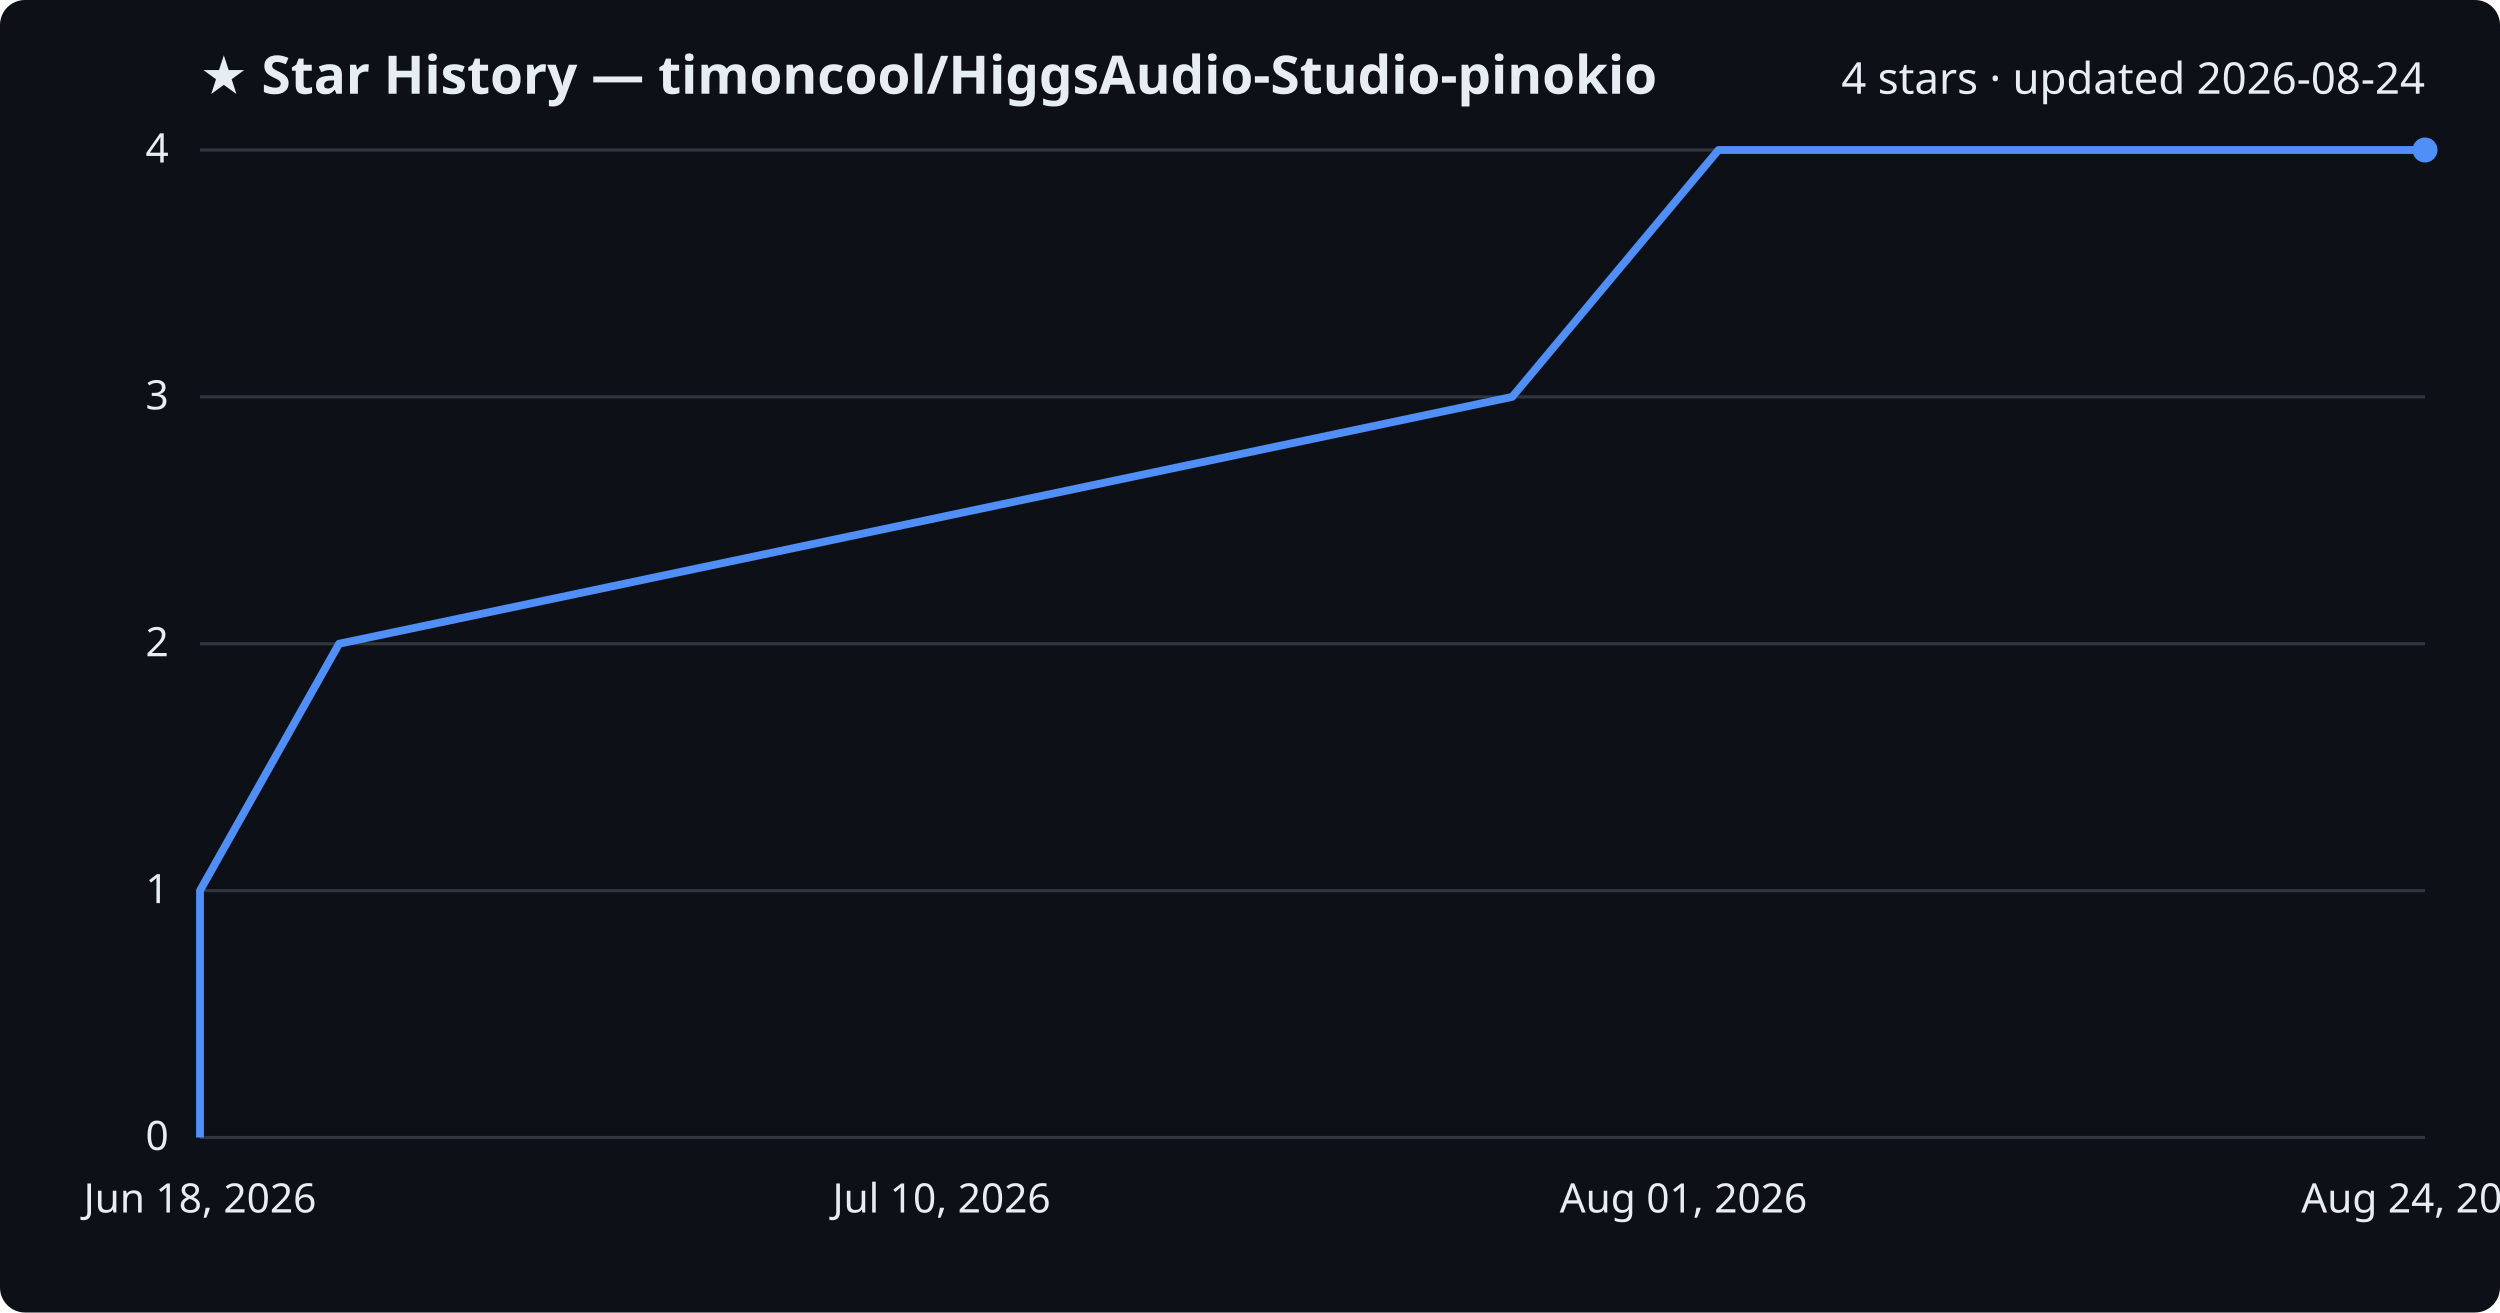
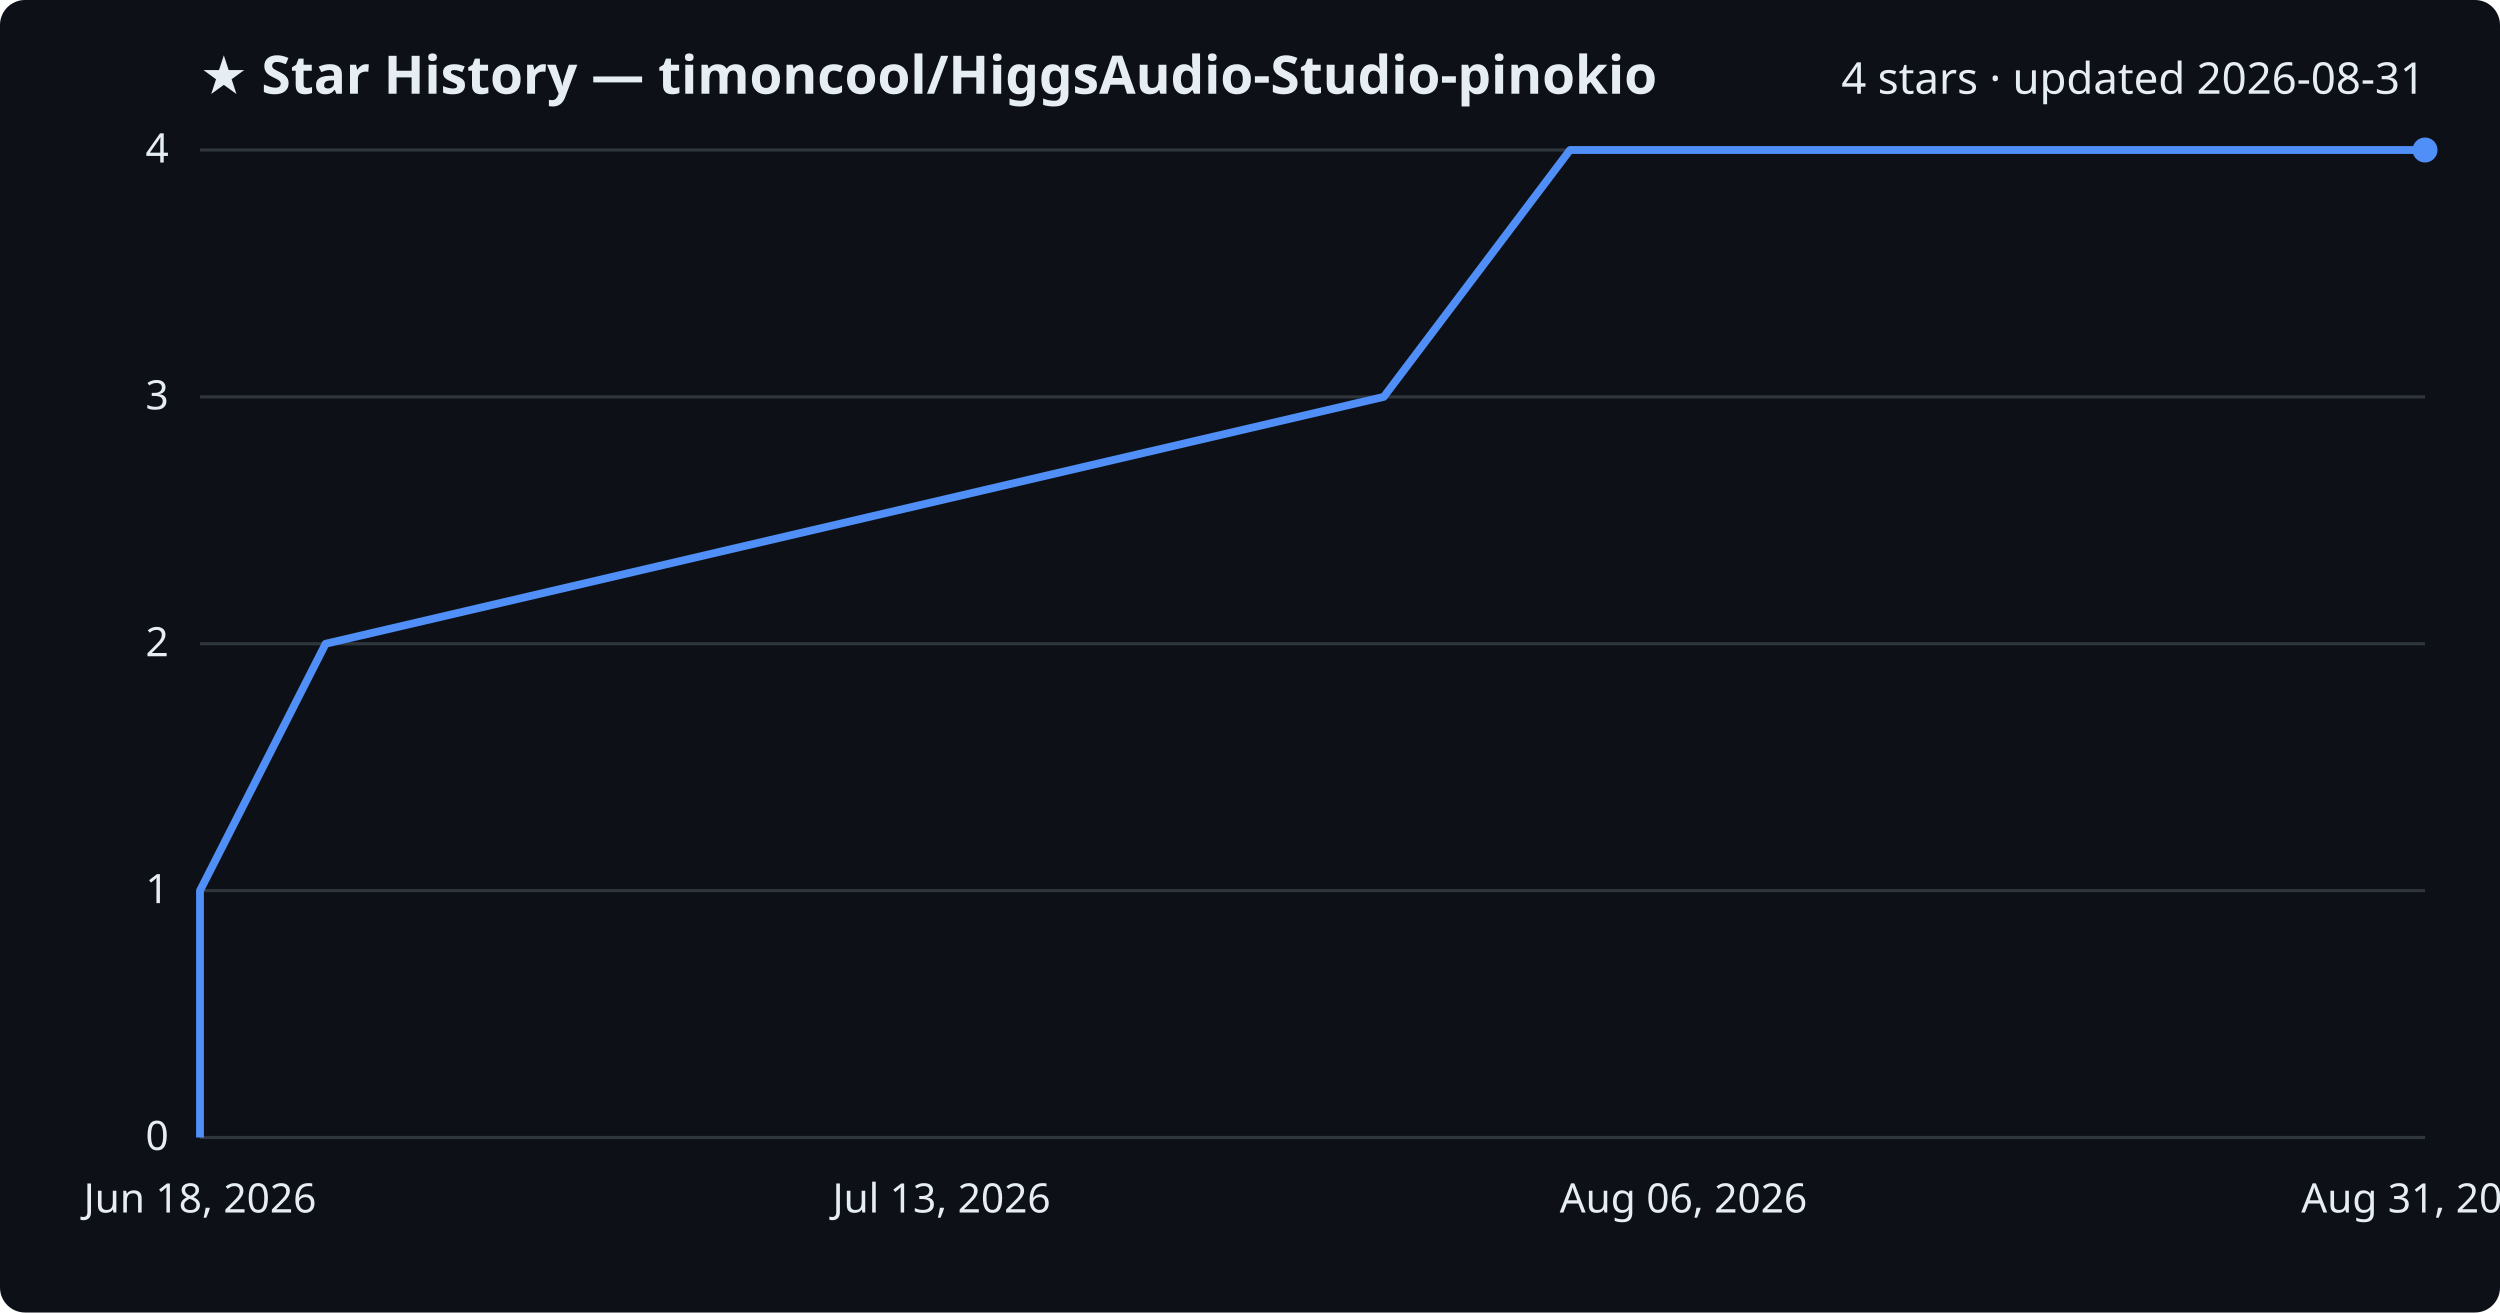
<svg xmlns="http://www.w3.org/2000/svg" viewBox="0 0 800 420" font-family="Segoe UI, sans-serif">
  <rect width="800" height="420" fill="#0d1117" rx="8" />
  <text x="64" y="30" fill="#e6edf3" font-size="17" font-weight="700">★ Star History — timoncool/HiggsAudio-Studio-pinokio</text>
-   <text x="776" y="30" fill="#e6edf3" font-size="14" text-anchor="end">4 stars · updated 2026-08-24</text>
+   <text x="776" y="30" fill="#e6edf3" font-size="14" text-anchor="end">4 stars · updated 2026-08-31</text>
  <line x1="64" y1="364.0" x2="776" y2="364.0" stroke="#30363d" stroke-width="1" />
  <text x="54" y="368.0" fill="#e6edf3" font-size="13" text-anchor="end">0</text>
  <line x1="64" y1="285.0" x2="776" y2="285.0" stroke="#30363d" stroke-width="1" />
  <text x="54" y="289.0" fill="#e6edf3" font-size="13" text-anchor="end">1</text>
  <line x1="64" y1="206.0" x2="776" y2="206.0" stroke="#30363d" stroke-width="1" />
  <text x="54" y="210.0" fill="#e6edf3" font-size="13" text-anchor="end">2</text>
  <line x1="64" y1="127.0" x2="776" y2="127.0" stroke="#30363d" stroke-width="1" />
  <text x="54" y="131.0" fill="#e6edf3" font-size="13" text-anchor="end">3</text>
  <line x1="64" y1="48.0" x2="776" y2="48.0" stroke="#30363d" stroke-width="1" />
  <text x="54" y="52.0" fill="#e6edf3" font-size="13" text-anchor="end">4</text>
-   <path d="M64.0,364.0 L64.0,285.0 L108.5,206.0 L483.9,127.0 L549.9,48.0 L776.0,48.0" fill="none" stroke="#4f8ff7" stroke-width="2.5" stroke-linejoin="round" />
+   <path d="M64.0,364.0 L64.0,285.0 L104.2,206.0 L442.8,127.0 L502.4,48.0 L776.0,48.0" fill="none" stroke="#4f8ff7" stroke-width="2.5" stroke-linejoin="round" />
  <circle cx="776.0" cy="48.0" r="4" fill="#4f8ff7" />
  <text x="64.0" y="388" fill="#e6edf3" font-size="13" text-anchor="middle">Jun 18, 2026</text>
-   <text x="301.3" y="388" fill="#e6edf3" font-size="13" text-anchor="middle">Jul 10, 2026</text>
-   <text x="538.7" y="388" fill="#e6edf3" font-size="13" text-anchor="middle">Aug 01, 2026</text>
-   <text x="776.0" y="388" fill="#e6edf3" font-size="13" text-anchor="middle">Aug 24, 2026</text>
+   <text x="301.3" y="388" fill="#e6edf3" font-size="13" text-anchor="middle">Jul 13, 2026</text>
+   <text x="538.7" y="388" fill="#e6edf3" font-size="13" text-anchor="middle">Aug 06, 2026</text>
+   <text x="776.0" y="388" fill="#e6edf3" font-size="13" text-anchor="middle">Aug 31, 2026</text>
</svg>
